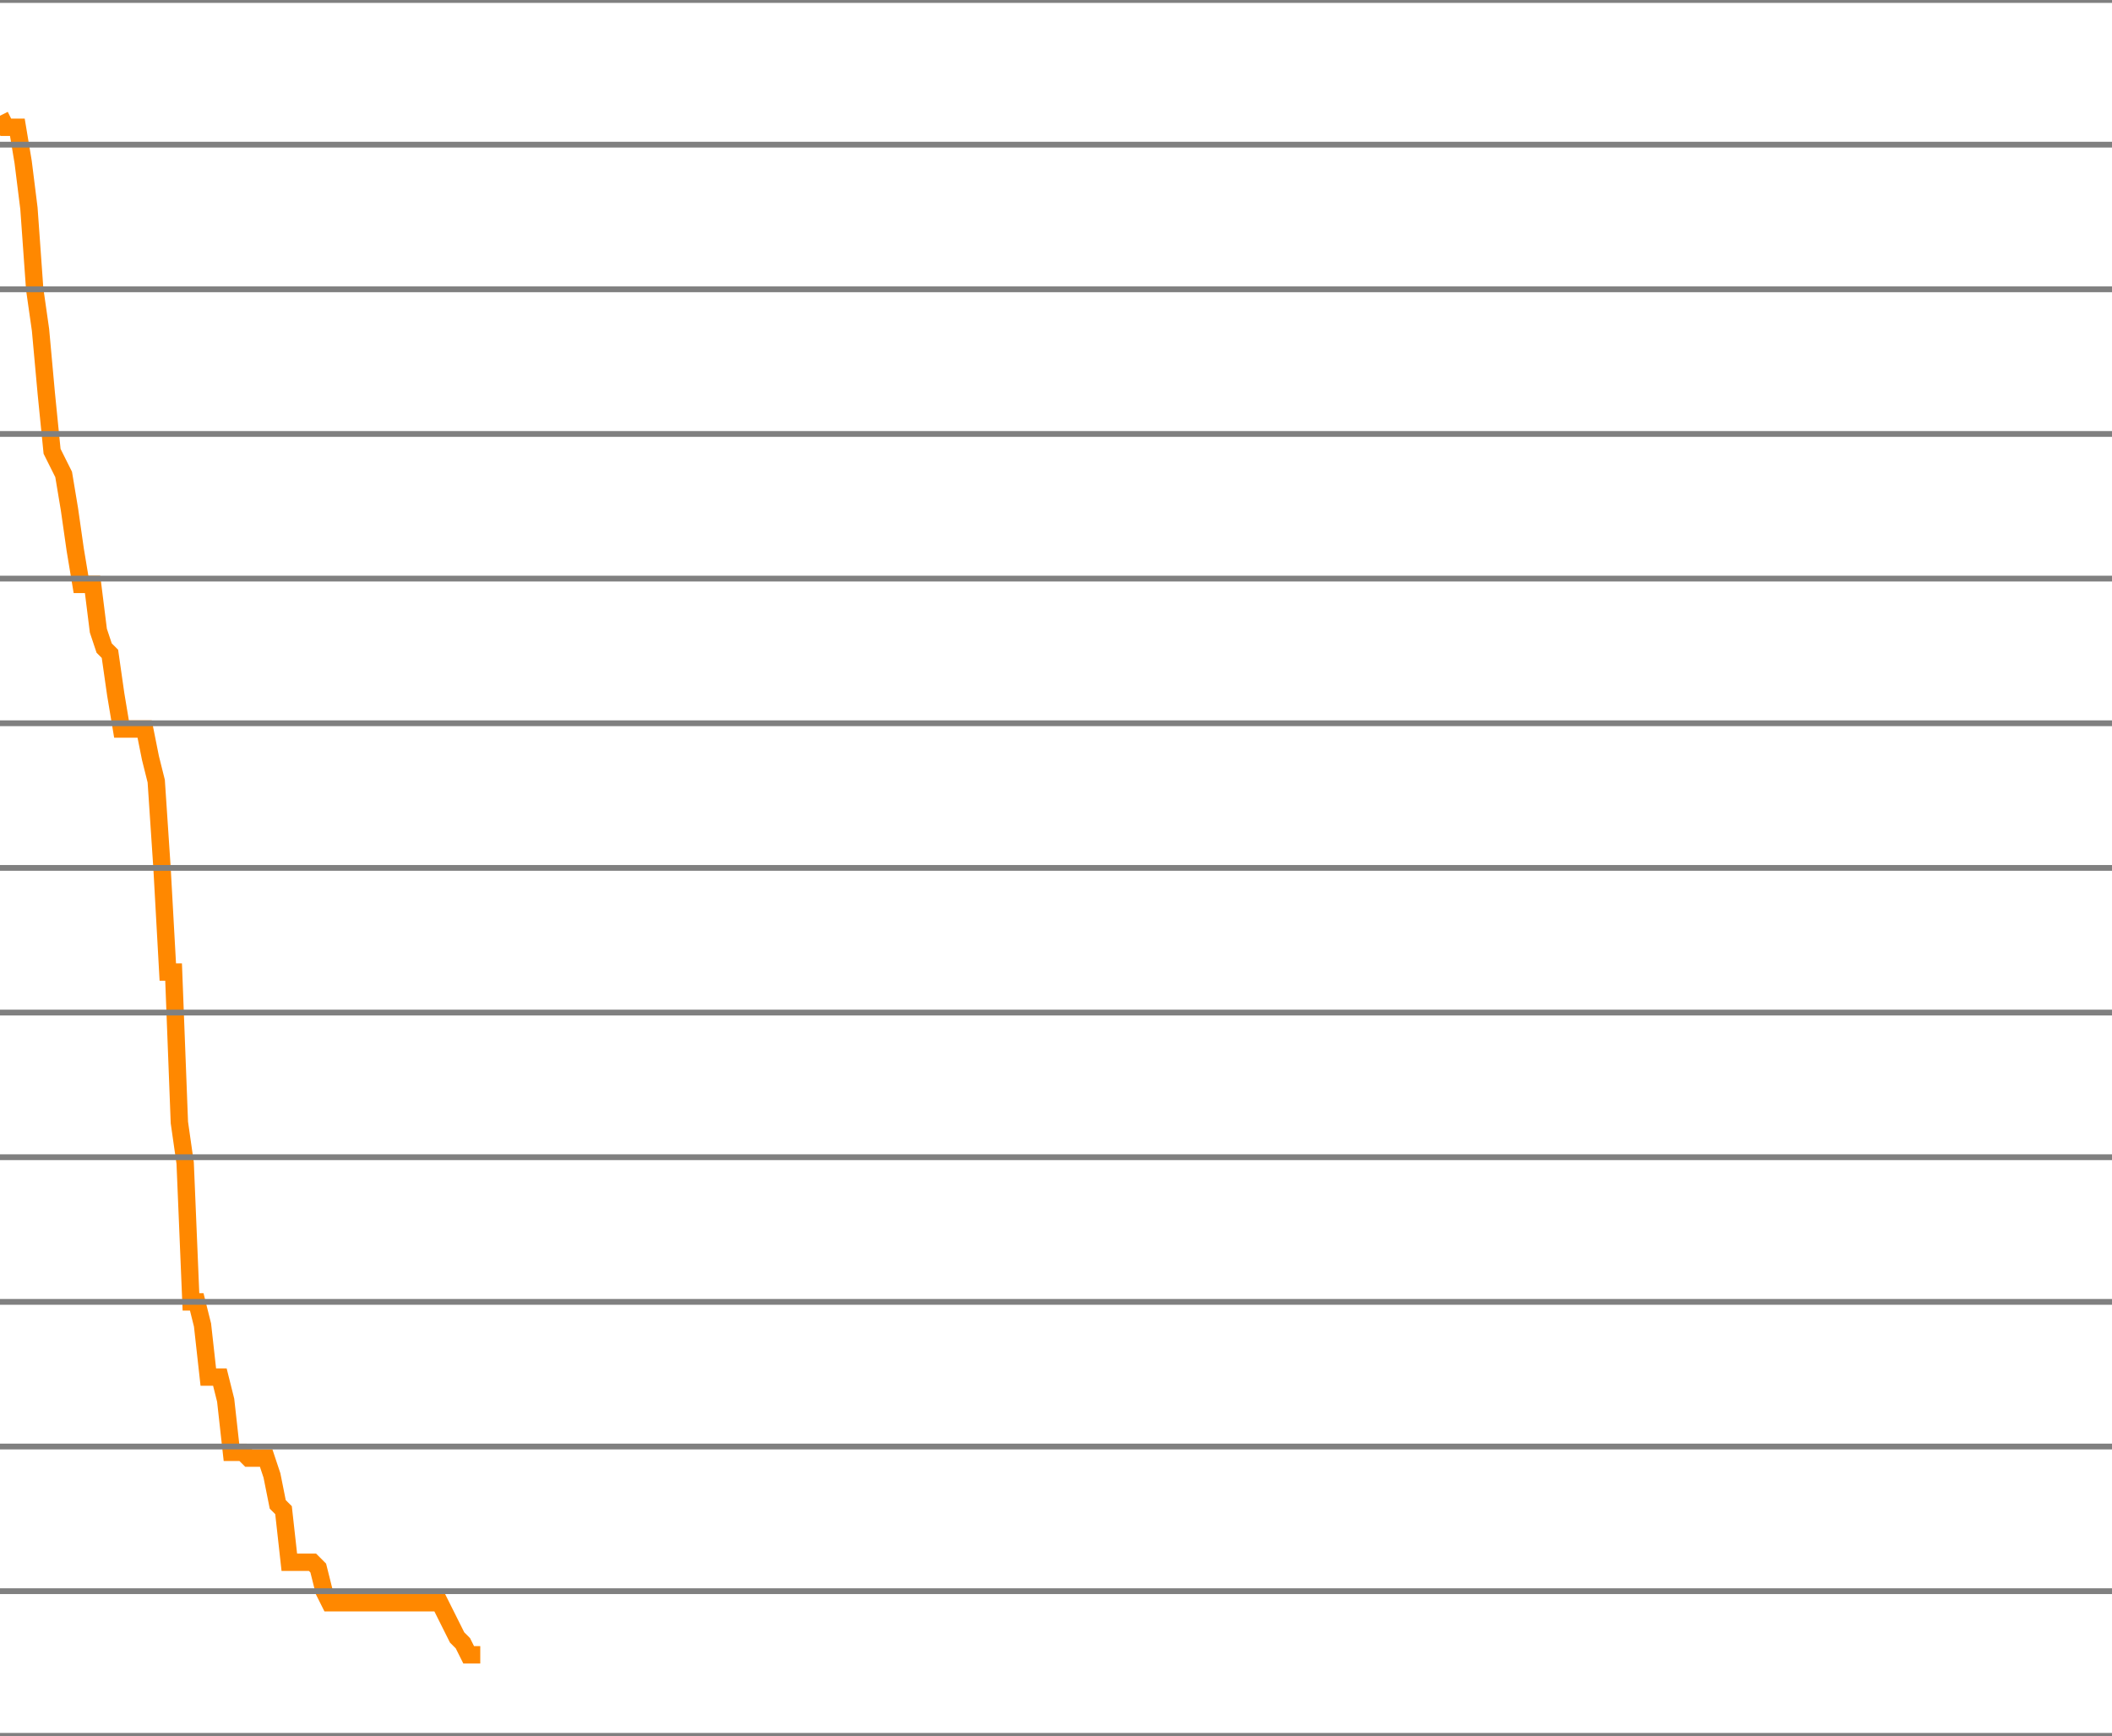
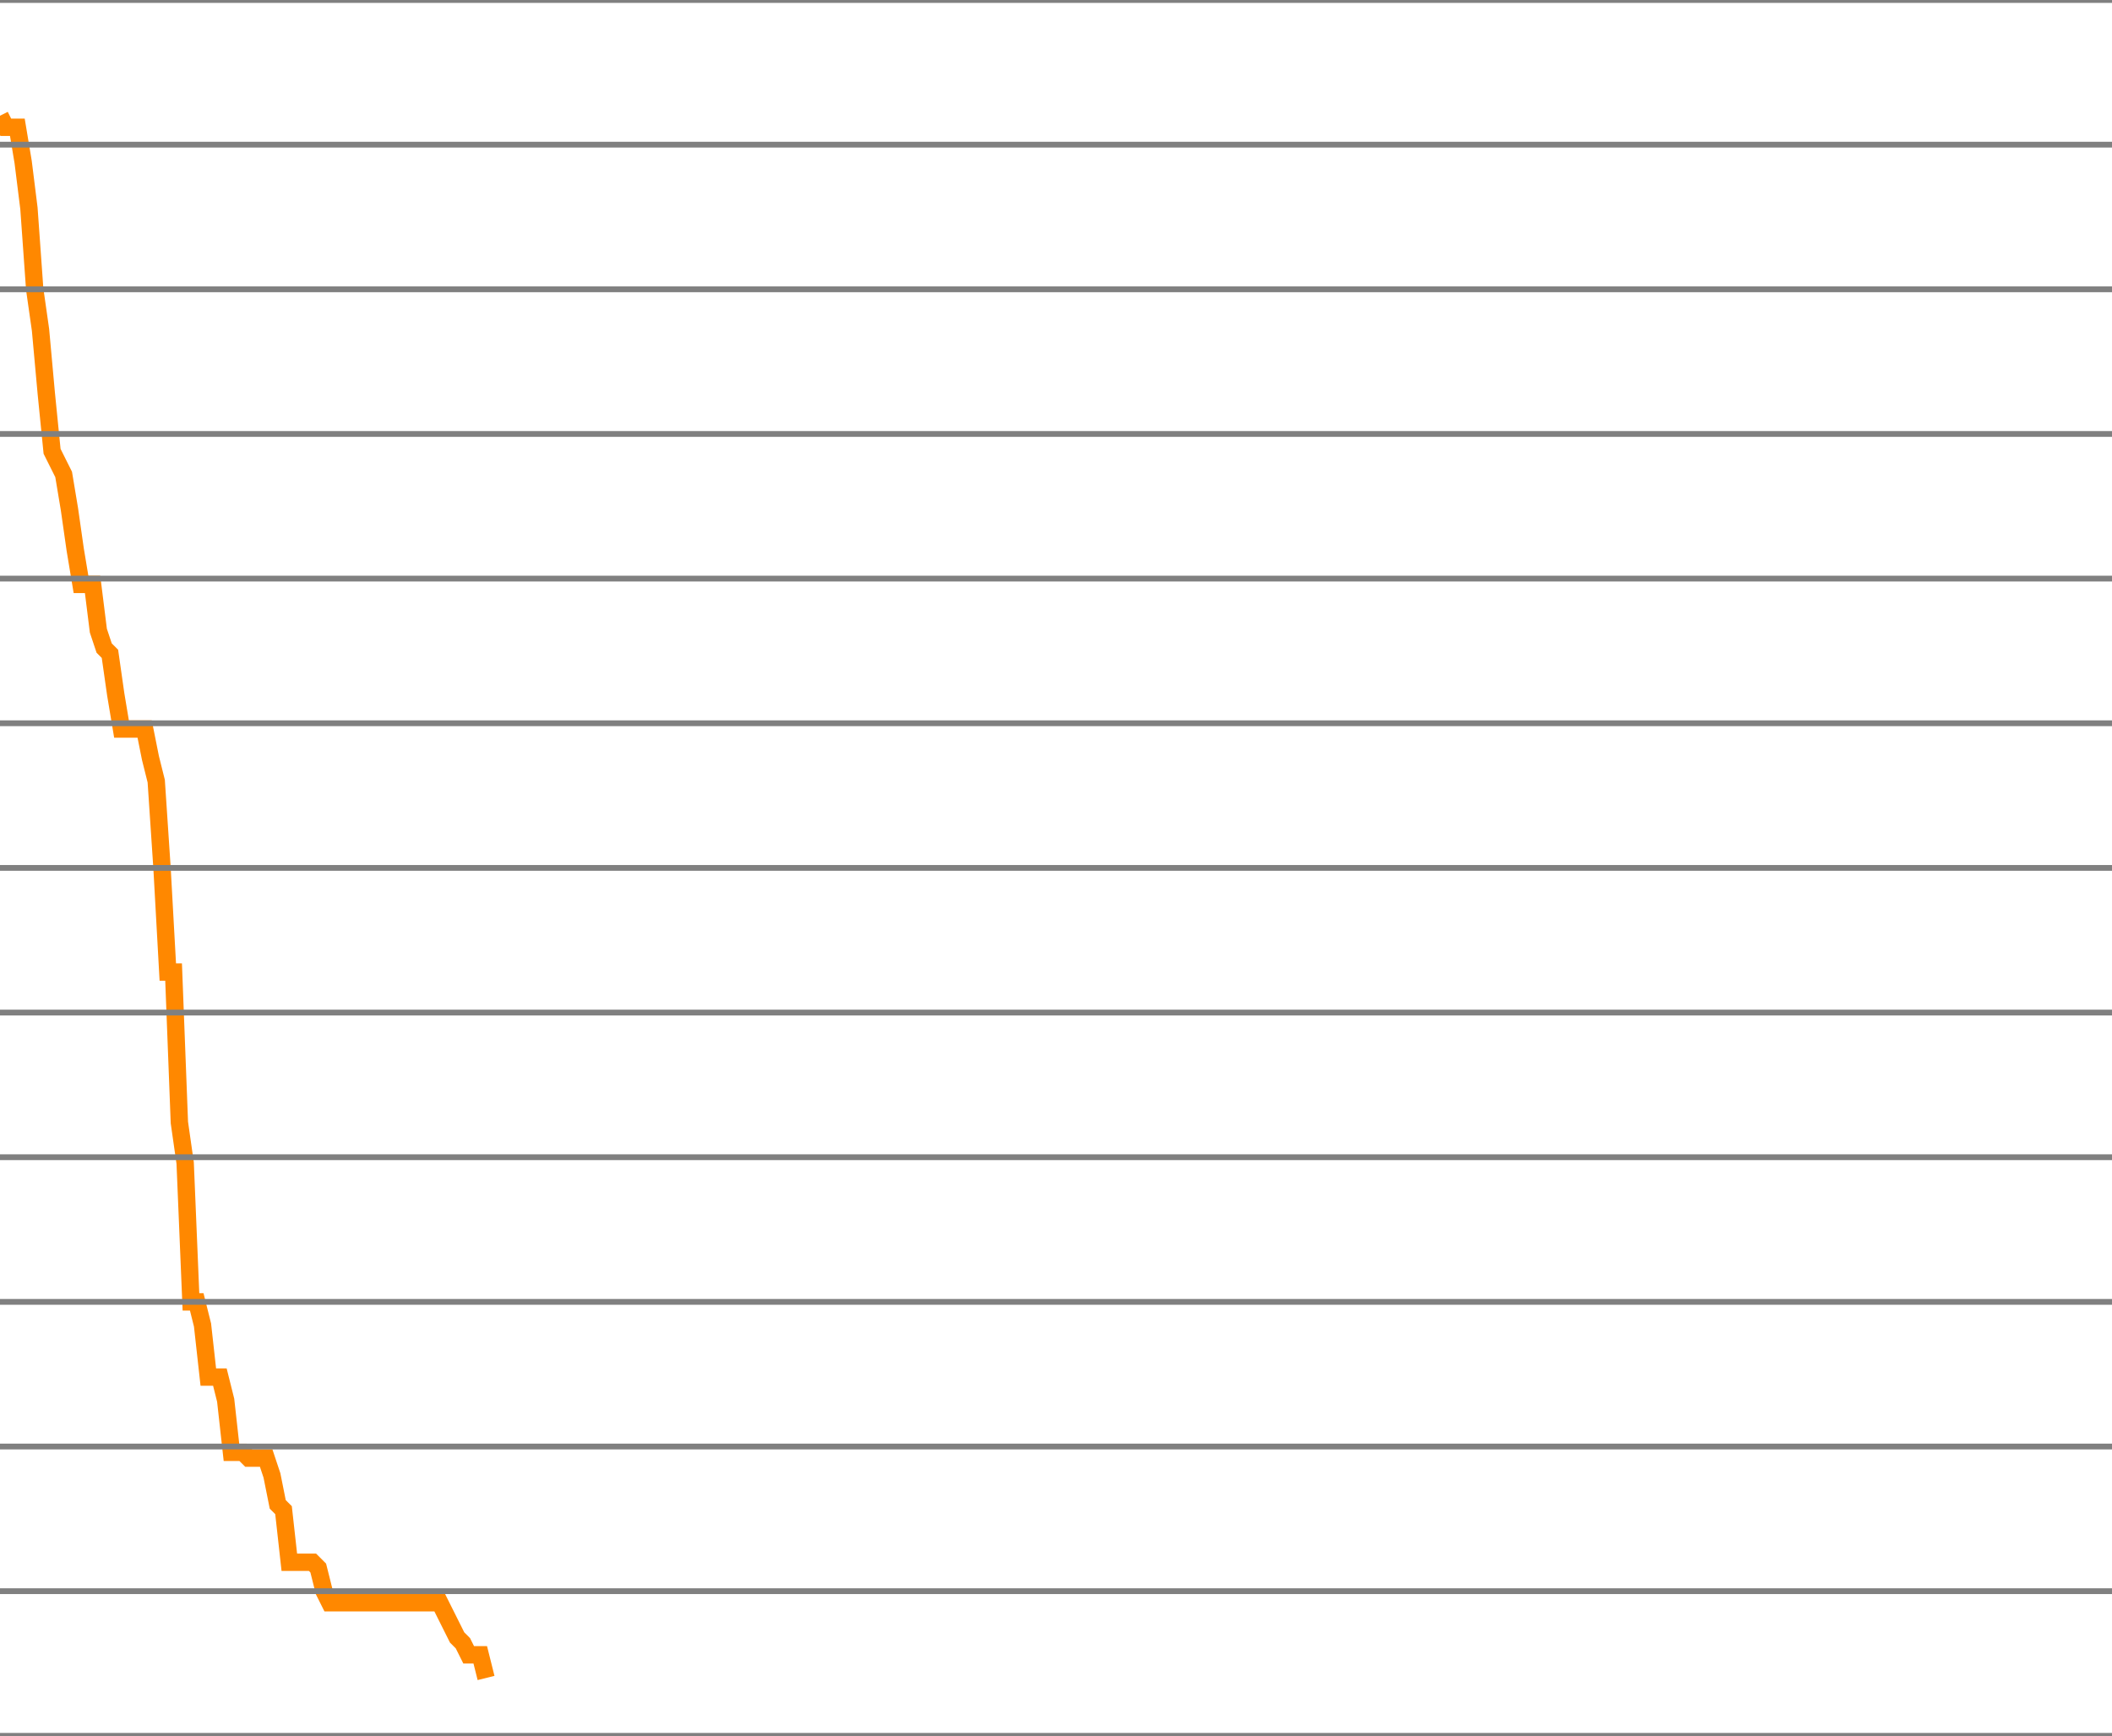
<svg xmlns="http://www.w3.org/2000/svg" version="1.1" style="background-color: #e6e6e6; width: 365px;" viewBox="0 -300 365 300" preserveAspectRatio="none">
-   <polyline fill="none" stroke="#ff8800" stroke-width="3" points="0,-280 1,-278 2,-278 3,-278 4,-272 5,-264 6,-250 7,-243 8,-232 9,-222 10,-220 11,-218 12,-212 13,-205 14,-199 15,-199 16,-199 17,-191 18,-188 19,-187 20,-180 21,-174 22,-174 23,-174 24,-174 25,-174 26,-169 27,-165 28,-150 29,-132 30,-132 31,-106 32,-99 33,-75 34,-75 35,-71 36,-62 37,-62 38,-62 39,-58 40,-49 41,-49 42,-49 43,-48 44,-48 45,-48 46,-48 47,-45 48,-40 49,-39 50,-30 51,-30 52,-30 53,-30 54,-30 55,-29 56,-25 57,-23 58,-23 59,-23 60,-23 61,-23 62,-23 63,-23 64,-23 65,-23 66,-23 67,-23 68,-23 69,-23 70,-23 71,-23 72,-23 73,-23 74,-23 75,-23 76,-23 77,-21 78,-19 79,-17 80,-16 81,-14 82,-14 83,-14" />
+   <polyline fill="none" stroke="#ff8800" stroke-width="3" points="0,-280 1,-278 2,-278 3,-278 4,-272 5,-264 6,-250 7,-243 8,-232 9,-222 10,-220 11,-218 12,-212 13,-205 14,-199 15,-199 16,-199 17,-191 18,-188 19,-187 20,-180 21,-174 22,-174 23,-174 24,-174 25,-174 26,-169 27,-165 28,-150 29,-132 30,-132 31,-106 32,-99 33,-75 34,-75 35,-71 36,-62 37,-62 38,-62 39,-58 40,-49 41,-49 42,-49 43,-48 44,-48 45,-48 46,-48 47,-45 48,-40 49,-39 50,-30 51,-30 52,-30 53,-30 54,-30 55,-29 56,-25 57,-23 58,-23 59,-23 60,-23 61,-23 62,-23 63,-23 64,-23 65,-23 66,-23 67,-23 68,-23 69,-23 70,-23 71,-23 72,-23 73,-23 74,-23 75,-23 76,-23 77,-21 78,-19 79,-17 80,-16 81,-14 82,-14 83,-14 84,-10" />
  <line x1="0" y1="0" x2="365" y2="0" style="stroke:grey;stroke-width:1" />
  <line x1="0" y1="-25" x2="365" y2="-25" style="stroke:grey;stroke-width:1" />
  <line x1="0" y1="-50" x2="365" y2="-50" style="stroke:grey;stroke-width:1" />
  <line x1="0" y1="-75" x2="365" y2="-75" style="stroke:grey;stroke-width:1" />
  <line x1="0" y1="-100" x2="365" y2="-100" style="stroke:grey;stroke-width:1" />
  <line x1="0" y1="-125" x2="365" y2="-125" style="stroke:grey;stroke-width:1" />
  <line x1="0" y1="-150" x2="365" y2="-150" style="stroke:grey;stroke-width:1" />
  <line x1="0" y1="-175" x2="365" y2="-175" style="stroke:grey;stroke-width:1" />
  <line x1="0" y1="-200" x2="365" y2="-200" style="stroke:grey;stroke-width:1" />
  <line x1="0" y1="-225" x2="365" y2="-225" style="stroke:grey;stroke-width:1" />
  <line x1="0" y1="-250" x2="365" y2="-250" style="stroke:grey;stroke-width:1" />
  <line x1="0" y1="-275" x2="365" y2="-275" style="stroke:grey;stroke-width:1" />
  <line x1="0" y1="-300" x2="365" y2="-300" style="stroke:grey;stroke-width:1" />
</svg>
